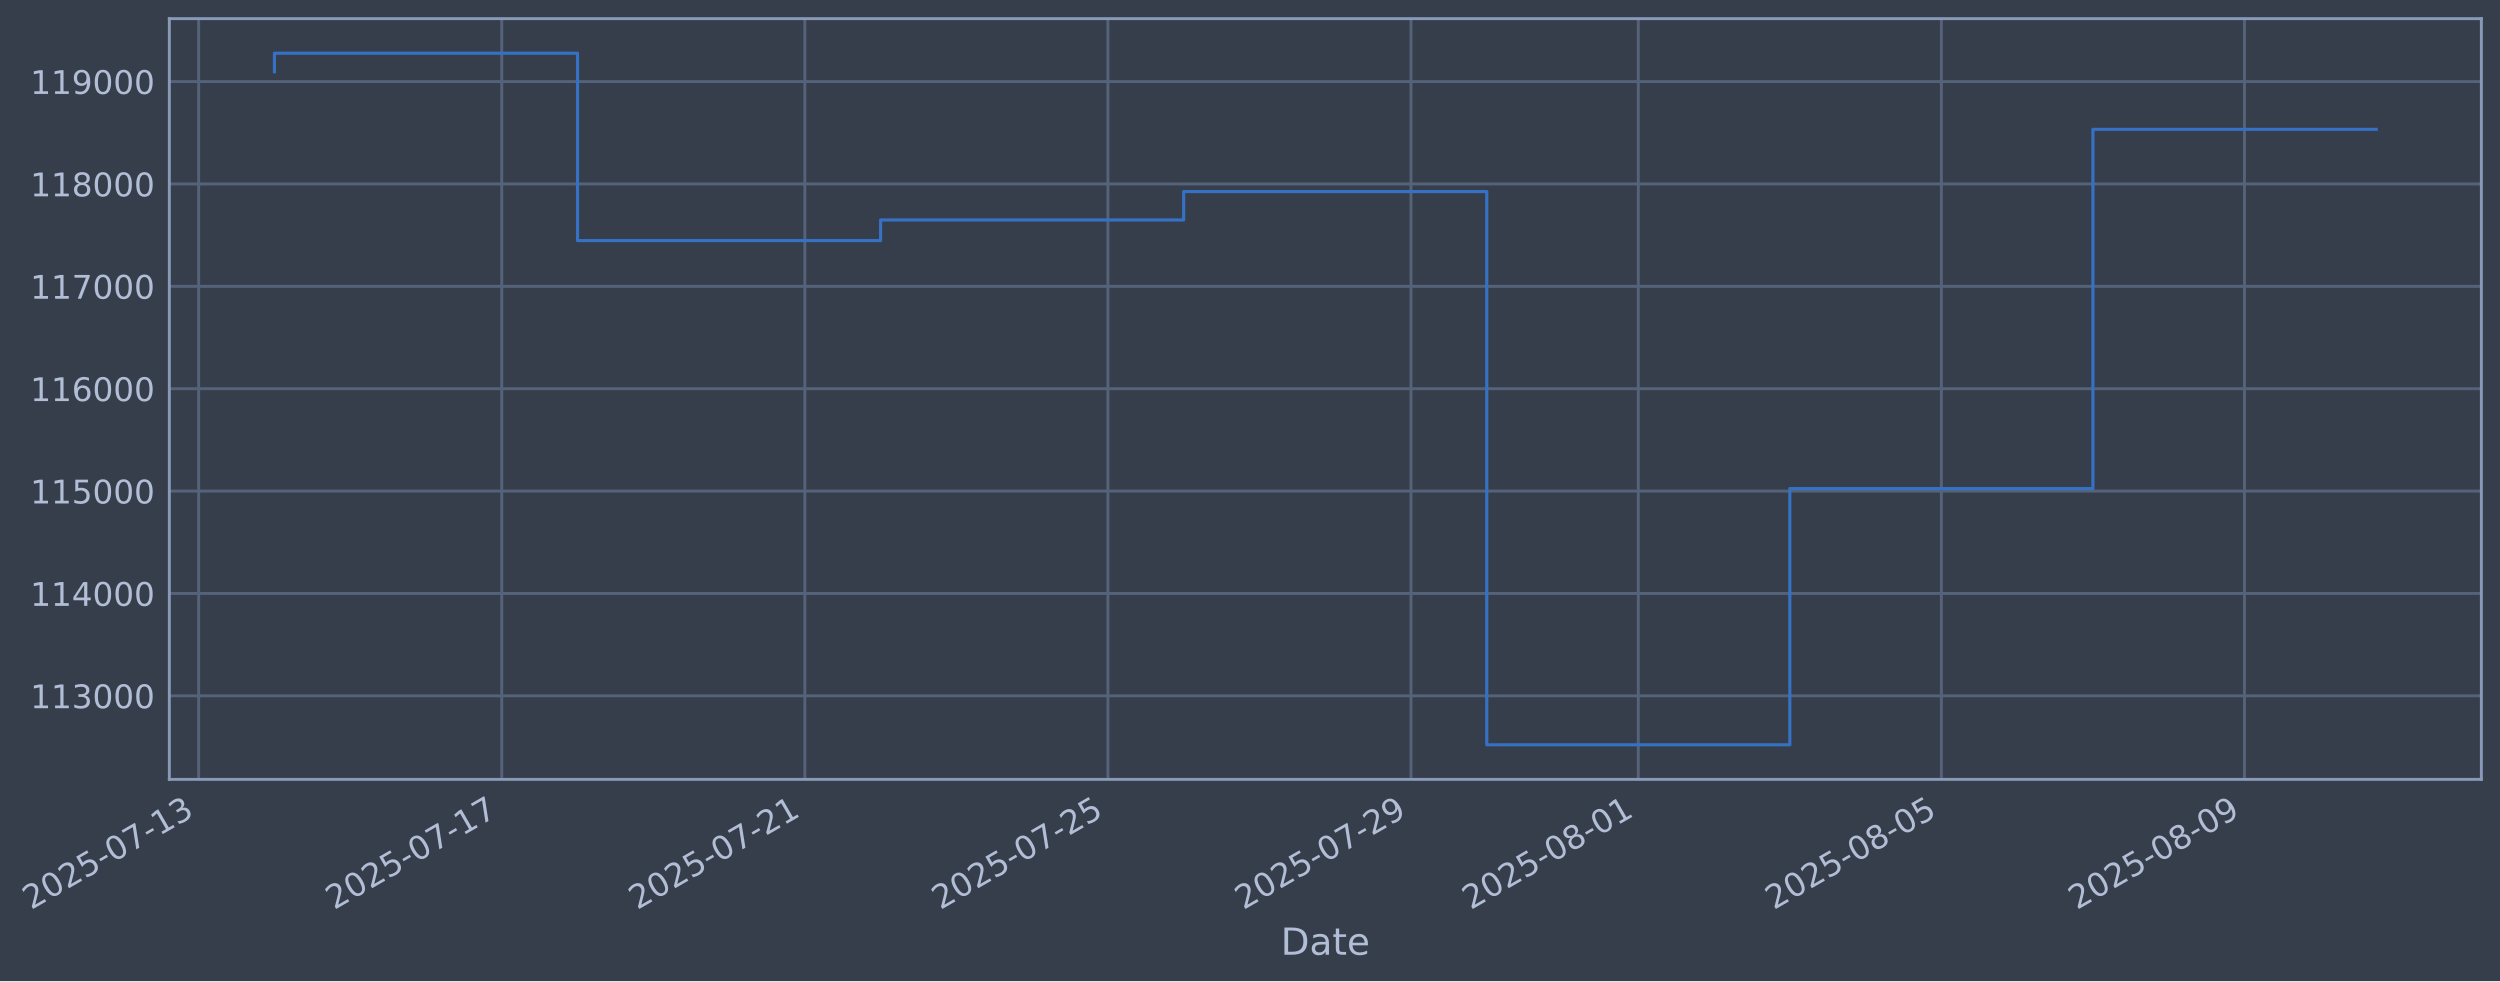
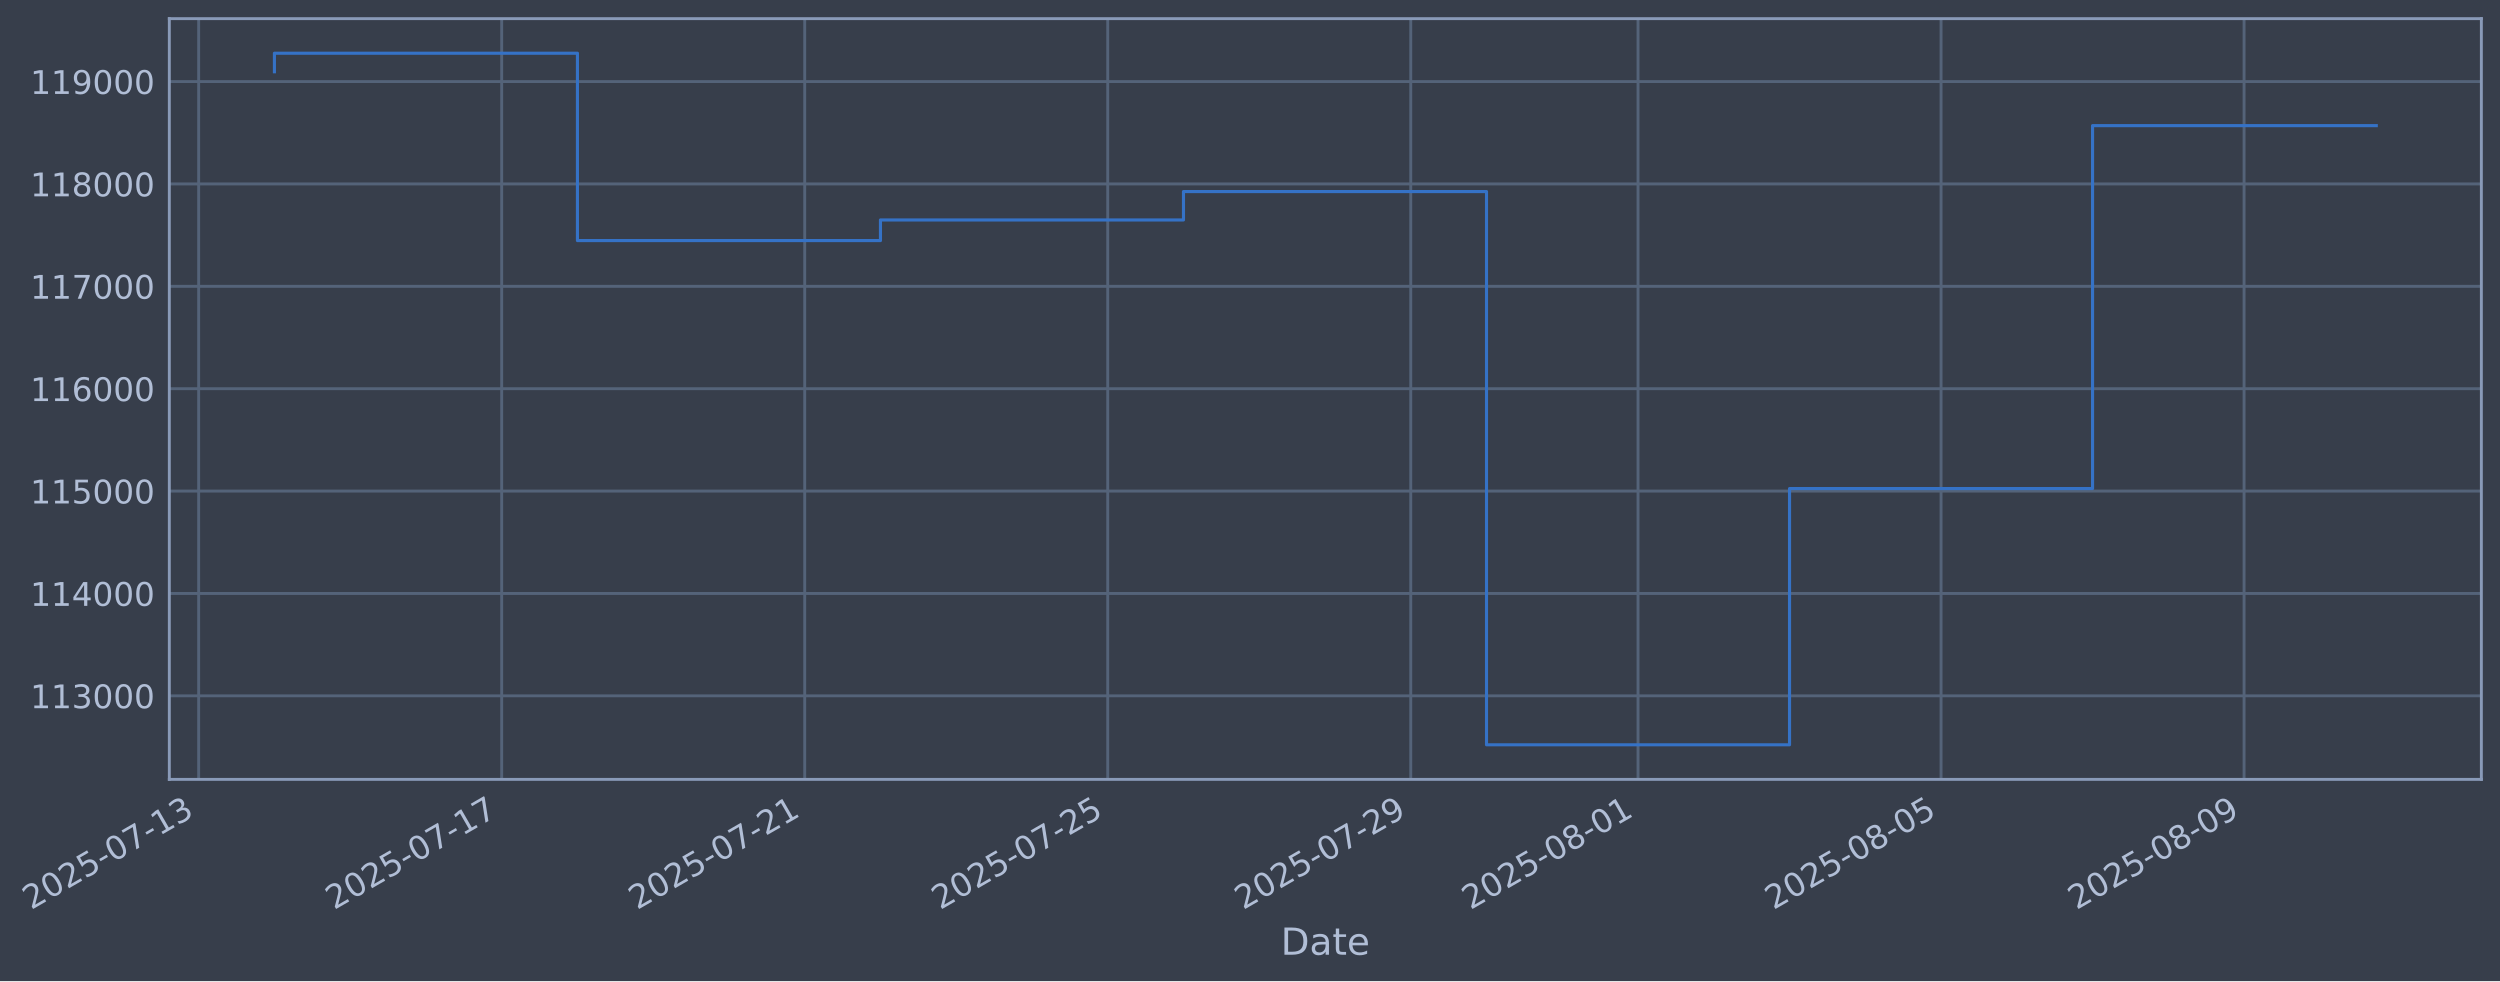
- <svg xmlns="http://www.w3.org/2000/svg" xmlns:xlink="http://www.w3.org/1999/xlink" width="965.39pt" height="378.87pt" viewBox="0 0 965.39 378.87" version="1.1">
+ <svg xmlns="http://www.w3.org/2000/svg" xmlns:xlink="http://www.w3.org/1999/xlink" width="965.384pt" height="378.87pt" viewBox="0 0 965.384 378.87" version="1.1">
  <defs>
    <style type="text/css">*{stroke-linejoin: round; stroke-linecap: butt}</style>
  </defs>
  <g id="figure_1">
    <g id="patch_1">
-       <path d="M 0 378.87  L 965.39 378.87  L 965.39 0  L 0 0  z " style="fill: #373e4b" />
+       <path d="M 0 378.87  L 965.384 378.87  L 965.384 0  L 0 0  z " style="fill: #373e4b" />
    </g>
    <g id="axes_1">
      <g id="patch_2">
-         <path d="M 65.39 300.96  L 958.19 300.96  L 958.19 7.2  L 65.39 7.2  z " style="fill: #373e4b" />
+         <path d="M 65.384 300.96  L 958.184 300.96  L 958.184 7.2  L 65.384 7.2  z " style="fill: #373e4b" />
      </g>
      <g id="matplotlib.axis_1">
        <g id="xtick_1">
          <g id="line2d_1">
-             <path d="M 76.713 300.96  L 76.713 7.2  " clip-path="url(#pc323ce4627)" style="fill: none; stroke: #546379; stroke-width: 1.12; stroke-linecap: square" />
+             <path d="M 76.713 300.96  L 76.713 7.2  " clip-path="url(#p2e824687e9)" style="fill: none; stroke: #546379; stroke-width: 1.12; stroke-linecap: square" />
          </g>
          <g id="line2d_2" />
          <g id="text_1">
            <g style="fill: #b1bed6" transform="translate(11.98702 351.4642) rotate(-30) scale(0.126 -0.126)">
              <defs>
                <path id="DejaVuSans-32" d="M 1228 531  L 3431 531  L 3431 0  L 469 0  L 469 531  Q 828 903 1448 1529  Q 2069 2156 2228 2338  Q 2531 2678 2651 2914  Q 2772 3150 2772 3378  Q 2772 3750 2511 3984  Q 2250 4219 1831 4219  Q 1534 4219 1204 4116  Q 875 4013 500 3803  L 500 4441  Q 881 4594 1212 4672  Q 1544 4750 1819 4750  Q 2544 4750 2975 4387  Q 3406 4025 3406 3419  Q 3406 3131 3298 2873  Q 3191 2616 2906 2266  Q 2828 2175 2409 1742  Q 1991 1309 1228 531  z " transform="scale(0.015625)" />
                <path id="DejaVuSans-30" d="M 2034 4250  Q 1547 4250 1301 3770  Q 1056 3291 1056 2328  Q 1056 1369 1301 889  Q 1547 409 2034 409  Q 2525 409 2770 889  Q 3016 1369 3016 2328  Q 3016 3291 2770 3770  Q 2525 4250 2034 4250  z M 2034 4750  Q 2819 4750 3233 4129  Q 3647 3509 3647 2328  Q 3647 1150 3233 529  Q 2819 -91 2034 -91  Q 1250 -91 836 529  Q 422 1150 422 2328  Q 422 3509 836 4129  Q 1250 4750 2034 4750  z " transform="scale(0.015625)" />
                <path id="DejaVuSans-35" d="M 691 4666  L 3169 4666  L 3169 4134  L 1269 4134  L 1269 2991  Q 1406 3038 1543 3061  Q 1681 3084 1819 3084  Q 2600 3084 3056 2656  Q 3513 2228 3513 1497  Q 3513 744 3044 326  Q 2575 -91 1722 -91  Q 1428 -91 1123 -41  Q 819 9 494 109  L 494 744  Q 775 591 1075 516  Q 1375 441 1709 441  Q 2250 441 2565 725  Q 2881 1009 2881 1497  Q 2881 1984 2565 2268  Q 2250 2553 1709 2553  Q 1456 2553 1204 2497  Q 953 2441 691 2322  L 691 4666  z " transform="scale(0.015625)" />
                <path id="DejaVuSans-2d" d="M 313 2009  L 1997 2009  L 1997 1497  L 313 1497  L 313 2009  z " transform="scale(0.015625)" />
                <path id="DejaVuSans-37" d="M 525 4666  L 3525 4666  L 3525 4397  L 1831 0  L 1172 0  L 2766 4134  L 525 4134  L 525 4666  z " transform="scale(0.015625)" />
                <path id="DejaVuSans-31" d="M 794 531  L 1825 531  L 1825 4091  L 703 3866  L 703 4441  L 1819 4666  L 2450 4666  L 2450 531  L 3481 531  L 3481 0  L 794 0  L 794 531  z " transform="scale(0.015625)" />
                <path id="DejaVuSans-33" d="M 2597 2516  Q 3050 2419 3304 2112  Q 3559 1806 3559 1356  Q 3559 666 3084 287  Q 2609 -91 1734 -91  Q 1441 -91 1130 -33  Q 819 25 488 141  L 488 750  Q 750 597 1062 519  Q 1375 441 1716 441  Q 2309 441 2620 675  Q 2931 909 2931 1356  Q 2931 1769 2642 2001  Q 2353 2234 1838 2234  L 1294 2234  L 1294 2753  L 1863 2753  Q 2328 2753 2575 2939  Q 2822 3125 2822 3475  Q 2822 3834 2567 4026  Q 2313 4219 1838 4219  Q 1578 4219 1281 4162  Q 984 4106 628 3988  L 628 4550  Q 988 4650 1302 4700  Q 1616 4750 1894 4750  Q 2613 4750 3031 4423  Q 3450 4097 3450 3541  Q 3450 3153 3228 2886  Q 3006 2619 2597 2516  z " transform="scale(0.015625)" />
              </defs>
              <use xlink:href="#DejaVuSans-32" />
              <use xlink:href="#DejaVuSans-30" transform="translate(63.62305 0)" />
              <use xlink:href="#DejaVuSans-32" transform="translate(127.2461 0)" />
              <use xlink:href="#DejaVuSans-35" transform="translate(190.8691 0)" />
              <use xlink:href="#DejaVuSans-2d" transform="translate(254.4922 0)" />
              <use xlink:href="#DejaVuSans-30" transform="translate(290.5762 0)" />
              <use xlink:href="#DejaVuSans-37" transform="translate(354.1992 0)" />
              <use xlink:href="#DejaVuSans-2d" transform="translate(417.8223 0)" />
              <use xlink:href="#DejaVuSans-31" transform="translate(453.9062 0)" />
              <use xlink:href="#DejaVuSans-33" transform="translate(517.5293 0)" />
            </g>
          </g>
        </g>
        <g id="xtick_2">
          <g id="line2d_3">
-             <path d="M 193.75 300.96  L 193.75 7.2  " clip-path="url(#pc323ce4627)" style="fill: none; stroke: #546379; stroke-width: 1.12; stroke-linecap: square" />
+             <path d="M 193.726 300.96  L 193.726 7.2  " clip-path="url(#p2e824687e9)" style="fill: none; stroke: #546379; stroke-width: 1.12; stroke-linecap: square" />
          </g>
          <g id="line2d_4" />
          <g id="text_2">
-             <g style="fill: #b1bed6" transform="translate(129.0243 351.4642) rotate(-30) scale(0.126 -0.126)">
+             <g style="fill: #b1bed6" transform="translate(129.0006 351.4642) rotate(-30) scale(0.126 -0.126)">
              <use xlink:href="#DejaVuSans-32" />
              <use xlink:href="#DejaVuSans-30" transform="translate(63.62305 0)" />
              <use xlink:href="#DejaVuSans-32" transform="translate(127.2461 0)" />
              <use xlink:href="#DejaVuSans-35" transform="translate(190.8691 0)" />
              <use xlink:href="#DejaVuSans-2d" transform="translate(254.4922 0)" />
              <use xlink:href="#DejaVuSans-30" transform="translate(290.5762 0)" />
              <use xlink:href="#DejaVuSans-37" transform="translate(354.1992 0)" />
              <use xlink:href="#DejaVuSans-2d" transform="translate(417.8223 0)" />
              <use xlink:href="#DejaVuSans-31" transform="translate(453.9062 0)" />
              <use xlink:href="#DejaVuSans-37" transform="translate(517.5293 0)" />
            </g>
          </g>
        </g>
        <g id="xtick_3">
          <g id="line2d_5">
-             <path d="M 310.787 300.96  L 310.787 7.2  " clip-path="url(#pc323ce4627)" style="fill: none; stroke: #546379; stroke-width: 1.12; stroke-linecap: square" />
+             <path d="M 310.74 300.96  L 310.74 7.2  " clip-path="url(#p2e824687e9)" style="fill: none; stroke: #546379; stroke-width: 1.12; stroke-linecap: square" />
          </g>
          <g id="line2d_6" />
          <g id="text_3">
-             <g style="fill: #b1bed6" transform="translate(246.0617 351.4642) rotate(-30) scale(0.126 -0.126)">
+             <g style="fill: #b1bed6" transform="translate(246.0141 351.4642) rotate(-30) scale(0.126 -0.126)">
              <use xlink:href="#DejaVuSans-32" />
              <use xlink:href="#DejaVuSans-30" transform="translate(63.62305 0)" />
              <use xlink:href="#DejaVuSans-32" transform="translate(127.2461 0)" />
              <use xlink:href="#DejaVuSans-35" transform="translate(190.8691 0)" />
              <use xlink:href="#DejaVuSans-2d" transform="translate(254.4922 0)" />
              <use xlink:href="#DejaVuSans-30" transform="translate(290.5762 0)" />
              <use xlink:href="#DejaVuSans-37" transform="translate(354.1992 0)" />
              <use xlink:href="#DejaVuSans-2d" transform="translate(417.8223 0)" />
              <use xlink:href="#DejaVuSans-32" transform="translate(453.9062 0)" />
              <use xlink:href="#DejaVuSans-31" transform="translate(517.5293 0)" />
            </g>
          </g>
        </g>
        <g id="xtick_4">
          <g id="line2d_7">
-             <path d="M 427.824 300.96  L 427.824 7.2  " clip-path="url(#pc323ce4627)" style="fill: none; stroke: #546379; stroke-width: 1.12; stroke-linecap: square" />
+             <path d="M 427.753 300.96  L 427.753 7.2  " clip-path="url(#p2e824687e9)" style="fill: none; stroke: #546379; stroke-width: 1.12; stroke-linecap: square" />
          </g>
          <g id="line2d_8" />
          <g id="text_4">
-             <g style="fill: #b1bed6" transform="translate(363.099 351.4642) rotate(-30) scale(0.126 -0.126)">
+             <g style="fill: #b1bed6" transform="translate(363.0276 351.4642) rotate(-30) scale(0.126 -0.126)">
              <use xlink:href="#DejaVuSans-32" />
              <use xlink:href="#DejaVuSans-30" transform="translate(63.62305 0)" />
              <use xlink:href="#DejaVuSans-32" transform="translate(127.2461 0)" />
              <use xlink:href="#DejaVuSans-35" transform="translate(190.8691 0)" />
              <use xlink:href="#DejaVuSans-2d" transform="translate(254.4922 0)" />
              <use xlink:href="#DejaVuSans-30" transform="translate(290.5762 0)" />
              <use xlink:href="#DejaVuSans-37" transform="translate(354.1992 0)" />
              <use xlink:href="#DejaVuSans-2d" transform="translate(417.8223 0)" />
              <use xlink:href="#DejaVuSans-32" transform="translate(453.9062 0)" />
              <use xlink:href="#DejaVuSans-35" transform="translate(517.5293 0)" />
            </g>
          </g>
        </g>
        <g id="xtick_5">
          <g id="line2d_9">
-             <path d="M 544.862 300.96  L 544.862 7.2  " clip-path="url(#pc323ce4627)" style="fill: none; stroke: #546379; stroke-width: 1.12; stroke-linecap: square" />
+             <path d="M 544.767 300.96  L 544.767 7.2  " clip-path="url(#p2e824687e9)" style="fill: none; stroke: #546379; stroke-width: 1.12; stroke-linecap: square" />
          </g>
          <g id="line2d_10" />
          <g id="text_5">
-             <g style="fill: #b1bed6" transform="translate(480.1363 351.4642) rotate(-30) scale(0.126 -0.126)">
+             <g style="fill: #b1bed6" transform="translate(480.0412 351.4642) rotate(-30) scale(0.126 -0.126)">
              <defs>
                <path id="DejaVuSans-39" d="M 703 97  L 703 672  Q 941 559 1184 500  Q 1428 441 1663 441  Q 2288 441 2617 861  Q 2947 1281 2994 2138  Q 2813 1869 2534 1725  Q 2256 1581 1919 1581  Q 1219 1581 811 2004  Q 403 2428 403 3163  Q 403 3881 828 4315  Q 1253 4750 1959 4750  Q 2769 4750 3195 4129  Q 3622 3509 3622 2328  Q 3622 1225 3098 567  Q 2575 -91 1691 -91  Q 1453 -91 1209 -44  Q 966 3 703 97  z M 1959 2075  Q 2384 2075 2632 2365  Q 2881 2656 2881 3163  Q 2881 3666 2632 3958  Q 2384 4250 1959 4250  Q 1534 4250 1286 3958  Q 1038 3666 1038 3163  Q 1038 2656 1286 2365  Q 1534 2075 1959 2075  z " transform="scale(0.015625)" />
              </defs>
              <use xlink:href="#DejaVuSans-32" />
              <use xlink:href="#DejaVuSans-30" transform="translate(63.62305 0)" />
              <use xlink:href="#DejaVuSans-32" transform="translate(127.2461 0)" />
              <use xlink:href="#DejaVuSans-35" transform="translate(190.8691 0)" />
              <use xlink:href="#DejaVuSans-2d" transform="translate(254.4922 0)" />
              <use xlink:href="#DejaVuSans-30" transform="translate(290.5762 0)" />
              <use xlink:href="#DejaVuSans-37" transform="translate(354.1992 0)" />
              <use xlink:href="#DejaVuSans-2d" transform="translate(417.8223 0)" />
              <use xlink:href="#DejaVuSans-32" transform="translate(453.9062 0)" />
              <use xlink:href="#DejaVuSans-39" transform="translate(517.5293 0)" />
            </g>
          </g>
        </g>
        <g id="xtick_6">
          <g id="line2d_11">
-             <path d="M 632.64 300.96  L 632.64 7.2  " clip-path="url(#pc323ce4627)" style="fill: none; stroke: #546379; stroke-width: 1.12; stroke-linecap: square" />
+             <path d="M 632.527 300.96  L 632.527 7.2  " clip-path="url(#p2e824687e9)" style="fill: none; stroke: #546379; stroke-width: 1.12; stroke-linecap: square" />
          </g>
          <g id="line2d_12" />
          <g id="text_6">
-             <g style="fill: #b1bed6" transform="translate(567.9143 351.4642) rotate(-30) scale(0.126 -0.126)">
+             <g style="fill: #b1bed6" transform="translate(567.8013 351.4642) rotate(-30) scale(0.126 -0.126)">
              <defs>
                <path id="DejaVuSans-38" d="M 2034 2216  Q 1584 2216 1326 1975  Q 1069 1734 1069 1313  Q 1069 891 1326 650  Q 1584 409 2034 409  Q 2484 409 2743 651  Q 3003 894 3003 1313  Q 3003 1734 2745 1975  Q 2488 2216 2034 2216  z M 1403 2484  Q 997 2584 770 2862  Q 544 3141 544 3541  Q 544 4100 942 4425  Q 1341 4750 2034 4750  Q 2731 4750 3128 4425  Q 3525 4100 3525 3541  Q 3525 3141 3298 2862  Q 3072 2584 2669 2484  Q 3125 2378 3379 2068  Q 3634 1759 3634 1313  Q 3634 634 3220 271  Q 2806 -91 2034 -91  Q 1263 -91 848 271  Q 434 634 434 1313  Q 434 1759 690 2068  Q 947 2378 1403 2484  z M 1172 3481  Q 1172 3119 1398 2916  Q 1625 2713 2034 2713  Q 2441 2713 2670 2916  Q 2900 3119 2900 3481  Q 2900 3844 2670 4047  Q 2441 4250 2034 4250  Q 1625 4250 1398 4047  Q 1172 3844 1172 3481  z " transform="scale(0.015625)" />
              </defs>
              <use xlink:href="#DejaVuSans-32" />
              <use xlink:href="#DejaVuSans-30" transform="translate(63.62305 0)" />
              <use xlink:href="#DejaVuSans-32" transform="translate(127.2461 0)" />
              <use xlink:href="#DejaVuSans-35" transform="translate(190.8691 0)" />
              <use xlink:href="#DejaVuSans-2d" transform="translate(254.4922 0)" />
              <use xlink:href="#DejaVuSans-30" transform="translate(290.5762 0)" />
              <use xlink:href="#DejaVuSans-38" transform="translate(354.1992 0)" />
              <use xlink:href="#DejaVuSans-2d" transform="translate(417.8223 0)" />
              <use xlink:href="#DejaVuSans-30" transform="translate(453.9062 0)" />
              <use xlink:href="#DejaVuSans-31" transform="translate(517.5293 0)" />
            </g>
          </g>
        </g>
        <g id="xtick_7">
          <g id="line2d_13">
-             <path d="M 749.677 300.96  L 749.677 7.2  " clip-path="url(#pc323ce4627)" style="fill: none; stroke: #546379; stroke-width: 1.12; stroke-linecap: square" />
+             <path d="M 749.54 300.96  L 749.54 7.2  " clip-path="url(#p2e824687e9)" style="fill: none; stroke: #546379; stroke-width: 1.12; stroke-linecap: square" />
          </g>
          <g id="line2d_14" />
          <g id="text_7">
-             <g style="fill: #b1bed6" transform="translate(684.9516 351.4642) rotate(-30) scale(0.126 -0.126)">
+             <g style="fill: #b1bed6" transform="translate(684.8149 351.4642) rotate(-30) scale(0.126 -0.126)">
              <use xlink:href="#DejaVuSans-32" />
              <use xlink:href="#DejaVuSans-30" transform="translate(63.62305 0)" />
              <use xlink:href="#DejaVuSans-32" transform="translate(127.2461 0)" />
              <use xlink:href="#DejaVuSans-35" transform="translate(190.8691 0)" />
              <use xlink:href="#DejaVuSans-2d" transform="translate(254.4922 0)" />
              <use xlink:href="#DejaVuSans-30" transform="translate(290.5762 0)" />
              <use xlink:href="#DejaVuSans-38" transform="translate(354.1992 0)" />
              <use xlink:href="#DejaVuSans-2d" transform="translate(417.8223 0)" />
              <use xlink:href="#DejaVuSans-30" transform="translate(453.9062 0)" />
              <use xlink:href="#DejaVuSans-35" transform="translate(517.5293 0)" />
            </g>
          </g>
        </g>
        <g id="xtick_8">
          <g id="line2d_15">
-             <path d="M 866.714 300.96  L 866.714 7.2  " clip-path="url(#pc323ce4627)" style="fill: none; stroke: #546379; stroke-width: 1.12; stroke-linecap: square" />
+             <path d="M 866.554 300.96  L 866.554 7.2  " clip-path="url(#p2e824687e9)" style="fill: none; stroke: #546379; stroke-width: 1.12; stroke-linecap: square" />
          </g>
          <g id="line2d_16" />
          <g id="text_8">
-             <g style="fill: #b1bed6" transform="translate(801.9889 351.4642) rotate(-30) scale(0.126 -0.126)">
+             <g style="fill: #b1bed6" transform="translate(801.8284 351.4642) rotate(-30) scale(0.126 -0.126)">
              <use xlink:href="#DejaVuSans-32" />
              <use xlink:href="#DejaVuSans-30" transform="translate(63.62305 0)" />
              <use xlink:href="#DejaVuSans-32" transform="translate(127.2461 0)" />
              <use xlink:href="#DejaVuSans-35" transform="translate(190.8691 0)" />
              <use xlink:href="#DejaVuSans-2d" transform="translate(254.4922 0)" />
              <use xlink:href="#DejaVuSans-30" transform="translate(290.5762 0)" />
              <use xlink:href="#DejaVuSans-38" transform="translate(354.1992 0)" />
              <use xlink:href="#DejaVuSans-2d" transform="translate(417.8223 0)" />
              <use xlink:href="#DejaVuSans-30" transform="translate(453.9062 0)" />
              <use xlink:href="#DejaVuSans-39" transform="translate(517.5293 0)" />
            </g>
          </g>
        </g>
        <g id="text_9">
-           <g style="fill: #b1bed6" transform="translate(494.5809 368.6753) scale(0.144 -0.144)">
+           <g style="fill: #b1bed6" transform="translate(494.575 368.6753) scale(0.144 -0.144)">
            <defs>
              <path id="DejaVuSans-44" d="M 1259 4147  L 1259 519  L 2022 519  Q 2988 519 3436 956  Q 3884 1394 3884 2338  Q 3884 3275 3436 3711  Q 2988 4147 2022 4147  L 1259 4147  z M 628 4666  L 1925 4666  Q 3281 4666 3915 4102  Q 4550 3538 4550 2338  Q 4550 1131 3912 565  Q 3275 0 1925 0  L 628 0  L 628 4666  z " transform="scale(0.015625)" />
              <path id="DejaVuSans-61" d="M 2194 1759  Q 1497 1759 1228 1600  Q 959 1441 959 1056  Q 959 750 1161 570  Q 1363 391 1709 391  Q 2188 391 2477 730  Q 2766 1069 2766 1631  L 2766 1759  L 2194 1759  z M 3341 1997  L 3341 0  L 2766 0  L 2766 531  Q 2569 213 2275 61  Q 1981 -91 1556 -91  Q 1019 -91 701 211  Q 384 513 384 1019  Q 384 1609 779 1909  Q 1175 2209 1959 2209  L 2766 2209  L 2766 2266  Q 2766 2663 2505 2880  Q 2244 3097 1772 3097  Q 1472 3097 1187 3025  Q 903 2953 641 2809  L 641 3341  Q 956 3463 1253 3523  Q 1550 3584 1831 3584  Q 2591 3584 2966 3190  Q 3341 2797 3341 1997  z " transform="scale(0.015625)" />
              <path id="DejaVuSans-74" d="M 1172 4494  L 1172 3500  L 2356 3500  L 2356 3053  L 1172 3053  L 1172 1153  Q 1172 725 1289 603  Q 1406 481 1766 481  L 2356 481  L 2356 0  L 1766 0  Q 1100 0 847 248  Q 594 497 594 1153  L 594 3053  L 172 3053  L 172 3500  L 594 3500  L 594 4494  L 1172 4494  z " transform="scale(0.015625)" />
              <path id="DejaVuSans-65" d="M 3597 1894  L 3597 1613  L 953 1613  Q 991 1019 1311 708  Q 1631 397 2203 397  Q 2534 397 2845 478  Q 3156 559 3463 722  L 3463 178  Q 3153 47 2828 -22  Q 2503 -91 2169 -91  Q 1331 -91 842 396  Q 353 884 353 1716  Q 353 2575 817 3079  Q 1281 3584 2069 3584  Q 2775 3584 3186 3129  Q 3597 2675 3597 1894  z M 3022 2063  Q 3016 2534 2758 2815  Q 2500 3097 2075 3097  Q 1594 3097 1305 2825  Q 1016 2553 972 2059  L 3022 2063  z " transform="scale(0.015625)" />
            </defs>
            <use xlink:href="#DejaVuSans-44" />
            <use xlink:href="#DejaVuSans-61" transform="translate(77.00195 0)" />
            <use xlink:href="#DejaVuSans-74" transform="translate(138.2812 0)" />
            <use xlink:href="#DejaVuSans-65" transform="translate(177.4902 0)" />
          </g>
        </g>
      </g>
      <g id="matplotlib.axis_2">
        <g id="ytick_1">
          <g id="line2d_17">
-             <path d="M 65.39 268.698  L 958.19 268.698  " clip-path="url(#pc323ce4627)" style="fill: none; stroke: #546379; stroke-width: 1.12; stroke-linecap: square" />
+             <path d="M 65.384 268.698  L 958.184 268.698  " clip-path="url(#p2e824687e9)" style="fill: none; stroke: #546379; stroke-width: 1.12; stroke-linecap: square" />
          </g>
          <g id="line2d_18" />
          <g id="text_10">
-             <g style="fill: #b1bed6" transform="translate(11.68954 273.4854) scale(0.126 -0.126)">
+             <g style="fill: #b1bed6" transform="translate(11.68359 273.4854) scale(0.126 -0.126)">
              <use xlink:href="#DejaVuSans-31" />
              <use xlink:href="#DejaVuSans-31" transform="translate(63.62305 0)" />
              <use xlink:href="#DejaVuSans-33" transform="translate(127.2461 0)" />
              <use xlink:href="#DejaVuSans-30" transform="translate(190.8691 0)" />
              <use xlink:href="#DejaVuSans-30" transform="translate(254.4922 0)" />
              <use xlink:href="#DejaVuSans-30" transform="translate(318.1152 0)" />
            </g>
          </g>
        </g>
        <g id="ytick_2">
          <g id="line2d_19">
-             <path d="M 65.39 229.165  L 958.19 229.165  " clip-path="url(#pc323ce4627)" style="fill: none; stroke: #546379; stroke-width: 1.12; stroke-linecap: square" />
+             <path d="M 65.384 229.165  L 958.184 229.165  " clip-path="url(#p2e824687e9)" style="fill: none; stroke: #546379; stroke-width: 1.12; stroke-linecap: square" />
          </g>
          <g id="line2d_20" />
          <g id="text_11">
-             <g style="fill: #b1bed6" transform="translate(11.68954 233.952) scale(0.126 -0.126)">
+             <g style="fill: #b1bed6" transform="translate(11.68359 233.952) scale(0.126 -0.126)">
              <defs>
                <path id="DejaVuSans-34" d="M 2419 4116  L 825 1625  L 2419 1625  L 2419 4116  z M 2253 4666  L 3047 4666  L 3047 1625  L 3713 1625  L 3713 1100  L 3047 1100  L 3047 0  L 2419 0  L 2419 1100  L 313 1100  L 313 1709  L 2253 4666  z " transform="scale(0.015625)" />
              </defs>
              <use xlink:href="#DejaVuSans-31" />
              <use xlink:href="#DejaVuSans-31" transform="translate(63.62305 0)" />
              <use xlink:href="#DejaVuSans-34" transform="translate(127.2461 0)" />
              <use xlink:href="#DejaVuSans-30" transform="translate(190.8691 0)" />
              <use xlink:href="#DejaVuSans-30" transform="translate(254.4922 0)" />
              <use xlink:href="#DejaVuSans-30" transform="translate(318.1152 0)" />
            </g>
          </g>
        </g>
        <g id="ytick_3">
          <g id="line2d_21">
-             <path d="M 65.39 189.631  L 958.19 189.631  " clip-path="url(#pc323ce4627)" style="fill: none; stroke: #546379; stroke-width: 1.12; stroke-linecap: square" />
+             <path d="M 65.384 189.631  L 958.184 189.631  " clip-path="url(#p2e824687e9)" style="fill: none; stroke: #546379; stroke-width: 1.12; stroke-linecap: square" />
          </g>
          <g id="line2d_22" />
          <g id="text_12">
-             <g style="fill: #b1bed6" transform="translate(11.68954 194.4185) scale(0.126 -0.126)">
+             <g style="fill: #b1bed6" transform="translate(11.68359 194.4185) scale(0.126 -0.126)">
              <use xlink:href="#DejaVuSans-31" />
              <use xlink:href="#DejaVuSans-31" transform="translate(63.62305 0)" />
              <use xlink:href="#DejaVuSans-35" transform="translate(127.2461 0)" />
              <use xlink:href="#DejaVuSans-30" transform="translate(190.8691 0)" />
              <use xlink:href="#DejaVuSans-30" transform="translate(254.4922 0)" />
              <use xlink:href="#DejaVuSans-30" transform="translate(318.1152 0)" />
            </g>
          </g>
        </g>
        <g id="ytick_4">
          <g id="line2d_23">
-             <path d="M 65.39 150.098  L 958.19 150.098  " clip-path="url(#pc323ce4627)" style="fill: none; stroke: #546379; stroke-width: 1.12; stroke-linecap: square" />
+             <path d="M 65.384 150.098  L 958.184 150.098  " clip-path="url(#p2e824687e9)" style="fill: none; stroke: #546379; stroke-width: 1.12; stroke-linecap: square" />
          </g>
          <g id="line2d_24" />
          <g id="text_13">
-             <g style="fill: #b1bed6" transform="translate(11.68954 154.885) scale(0.126 -0.126)">
+             <g style="fill: #b1bed6" transform="translate(11.68359 154.885) scale(0.126 -0.126)">
              <defs>
                <path id="DejaVuSans-36" d="M 2113 2584  Q 1688 2584 1439 2293  Q 1191 2003 1191 1497  Q 1191 994 1439 701  Q 1688 409 2113 409  Q 2538 409 2786 701  Q 3034 994 3034 1497  Q 3034 2003 2786 2293  Q 2538 2584 2113 2584  z M 3366 4563  L 3366 3988  Q 3128 4100 2886 4159  Q 2644 4219 2406 4219  Q 1781 4219 1451 3797  Q 1122 3375 1075 2522  Q 1259 2794 1537 2939  Q 1816 3084 2150 3084  Q 2853 3084 3261 2657  Q 3669 2231 3669 1497  Q 3669 778 3244 343  Q 2819 -91 2113 -91  Q 1303 -91 875 529  Q 447 1150 447 2328  Q 447 3434 972 4092  Q 1497 4750 2381 4750  Q 2619 4750 2861 4703  Q 3103 4656 3366 4563  z " transform="scale(0.015625)" />
              </defs>
              <use xlink:href="#DejaVuSans-31" />
              <use xlink:href="#DejaVuSans-31" transform="translate(63.62305 0)" />
              <use xlink:href="#DejaVuSans-36" transform="translate(127.2461 0)" />
              <use xlink:href="#DejaVuSans-30" transform="translate(190.8691 0)" />
              <use xlink:href="#DejaVuSans-30" transform="translate(254.4922 0)" />
              <use xlink:href="#DejaVuSans-30" transform="translate(318.1152 0)" />
            </g>
          </g>
        </g>
        <g id="ytick_5">
          <g id="line2d_25">
-             <path d="M 65.39 110.565  L 958.19 110.565  " clip-path="url(#pc323ce4627)" style="fill: none; stroke: #546379; stroke-width: 1.12; stroke-linecap: square" />
+             <path d="M 65.384 110.565  L 958.184 110.565  " clip-path="url(#p2e824687e9)" style="fill: none; stroke: #546379; stroke-width: 1.12; stroke-linecap: square" />
          </g>
          <g id="line2d_26" />
          <g id="text_14">
-             <g style="fill: #b1bed6" transform="translate(11.68954 115.3515) scale(0.126 -0.126)">
+             <g style="fill: #b1bed6" transform="translate(11.68359 115.3515) scale(0.126 -0.126)">
              <use xlink:href="#DejaVuSans-31" />
              <use xlink:href="#DejaVuSans-31" transform="translate(63.62305 0)" />
              <use xlink:href="#DejaVuSans-37" transform="translate(127.2461 0)" />
              <use xlink:href="#DejaVuSans-30" transform="translate(190.8691 0)" />
              <use xlink:href="#DejaVuSans-30" transform="translate(254.4922 0)" />
              <use xlink:href="#DejaVuSans-30" transform="translate(318.1152 0)" />
            </g>
          </g>
        </g>
        <g id="ytick_6">
          <g id="line2d_27">
-             <path d="M 65.39 71.031  L 958.19 71.031  " clip-path="url(#pc323ce4627)" style="fill: none; stroke: #546379; stroke-width: 1.12; stroke-linecap: square" />
+             <path d="M 65.384 71.031  L 958.184 71.031  " clip-path="url(#p2e824687e9)" style="fill: none; stroke: #546379; stroke-width: 1.12; stroke-linecap: square" />
          </g>
          <g id="line2d_28" />
          <g id="text_15">
-             <g style="fill: #b1bed6" transform="translate(11.68954 75.81806) scale(0.126 -0.126)">
+             <g style="fill: #b1bed6" transform="translate(11.68359 75.81806) scale(0.126 -0.126)">
              <use xlink:href="#DejaVuSans-31" />
              <use xlink:href="#DejaVuSans-31" transform="translate(63.62305 0)" />
              <use xlink:href="#DejaVuSans-38" transform="translate(127.2461 0)" />
              <use xlink:href="#DejaVuSans-30" transform="translate(190.8691 0)" />
              <use xlink:href="#DejaVuSans-30" transform="translate(254.4922 0)" />
              <use xlink:href="#DejaVuSans-30" transform="translate(318.1152 0)" />
            </g>
          </g>
        </g>
        <g id="ytick_7">
          <g id="line2d_29">
-             <path d="M 65.39 31.498  L 958.19 31.498  " clip-path="url(#pc323ce4627)" style="fill: none; stroke: #546379; stroke-width: 1.12; stroke-linecap: square" />
+             <path d="M 65.384 31.498  L 958.184 31.498  " clip-path="url(#p2e824687e9)" style="fill: none; stroke: #546379; stroke-width: 1.12; stroke-linecap: square" />
          </g>
          <g id="line2d_30" />
          <g id="text_16">
-             <g style="fill: #b1bed6" transform="translate(11.68954 36.28458) scale(0.126 -0.126)">
+             <g style="fill: #b1bed6" transform="translate(11.68359 36.28458) scale(0.126 -0.126)">
              <use xlink:href="#DejaVuSans-31" />
              <use xlink:href="#DejaVuSans-31" transform="translate(63.62305 0)" />
              <use xlink:href="#DejaVuSans-39" transform="translate(127.2461 0)" />
              <use xlink:href="#DejaVuSans-30" transform="translate(190.8691 0)" />
              <use xlink:href="#DejaVuSans-30" transform="translate(254.4922 0)" />
              <use xlink:href="#DejaVuSans-30" transform="translate(318.1152 0)" />
            </g>
          </g>
        </g>
      </g>
      <g id="line2d_31">
-         <path d="M 105.972 27.726  L 105.972 20.553  L 223.009 20.553  L 223.009 92.901  L 340.046 92.901  L 340.046 84.934  L 457.084 84.934  L 457.084 73.974  L 574.121 73.974  L 574.121 287.607  L 691.158 287.607  L 691.158 188.664  L 808.196 188.664  L 808.196 49.944  L 917.608 49.944  " clip-path="url(#pc323ce4627)" style="fill: none; stroke: #3572c6; stroke-width: 1.2; stroke-linecap: square" />
+         <path d="M 105.966 27.726  L 105.966 20.553  L 222.979 20.553  L 222.979 92.901  L 339.993 92.901  L 339.993 84.934  L 457.007 84.934  L 457.007 73.974  L 574.02 73.974  L 574.02 287.607  L 691.034 287.607  L 691.034 188.664  L 808.047 188.664  L 808.047 48.514  L 917.602 48.514  " clip-path="url(#p2e824687e9)" style="fill: none; stroke: #3572c6; stroke-width: 1.2; stroke-linecap: square" />
      </g>
      <g id="patch_3">
-         <path d="M 65.39 300.96  L 65.39 7.2  " style="fill: none; stroke: #899ab8; stroke-width: 1.12; stroke-linejoin: miter; stroke-linecap: square" />
+         <path d="M 65.384 300.96  L 65.384 7.2  " style="fill: none; stroke: #899ab8; stroke-width: 1.12; stroke-linejoin: miter; stroke-linecap: square" />
      </g>
      <g id="patch_4">
-         <path d="M 958.19 300.96  L 958.19 7.2  " style="fill: none; stroke: #899ab8; stroke-width: 1.12; stroke-linejoin: miter; stroke-linecap: square" />
+         <path d="M 958.184 300.96  L 958.184 7.2  " style="fill: none; stroke: #899ab8; stroke-width: 1.12; stroke-linejoin: miter; stroke-linecap: square" />
      </g>
      <g id="patch_5">
-         <path d="M 65.39 300.96  L 958.19 300.96  " style="fill: none; stroke: #899ab8; stroke-width: 1.12; stroke-linejoin: miter; stroke-linecap: square" />
+         <path d="M 65.384 300.96  L 958.184 300.96  " style="fill: none; stroke: #899ab8; stroke-width: 1.12; stroke-linejoin: miter; stroke-linecap: square" />
      </g>
      <g id="patch_6">
-         <path d="M 65.39 7.2  L 958.19 7.2  " style="fill: none; stroke: #899ab8; stroke-width: 1.12; stroke-linejoin: miter; stroke-linecap: square" />
+         <path d="M 65.384 7.2  L 958.184 7.2  " style="fill: none; stroke: #899ab8; stroke-width: 1.12; stroke-linejoin: miter; stroke-linecap: square" />
      </g>
    </g>
  </g>
  <defs>
-     <clipPath id="pc323ce4627">
-       <rect x="65.39" y="7.2" width="892.8" height="293.76" />
+     <clipPath id="p2e824687e9">
+       <rect x="65.384" y="7.2" width="892.8" height="293.76" />
    </clipPath>
  </defs>
</svg>
